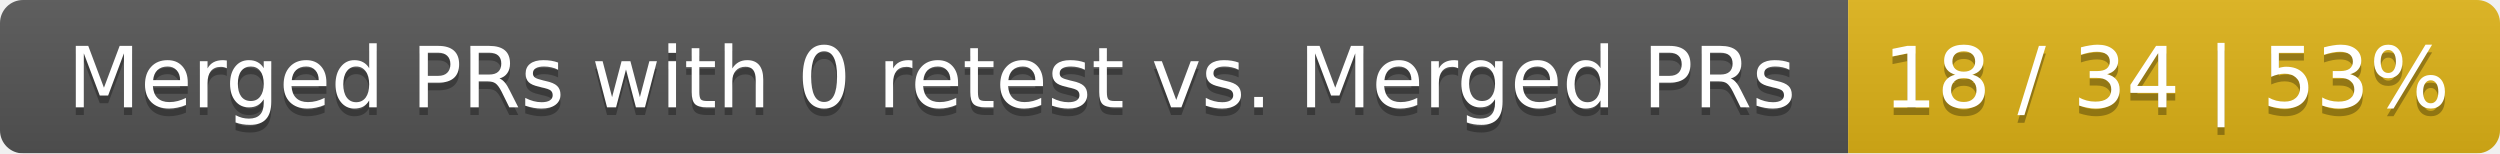
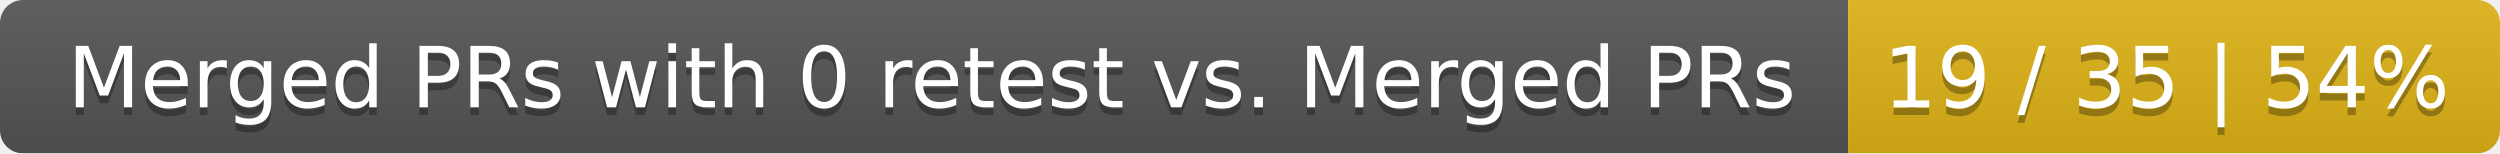
<svg xmlns="http://www.w3.org/2000/svg" width="326" height="20">
  <linearGradient id="smooth" x2="0" y2="100%">
    <stop offset="0" stop-color="#bbb" stop-opacity=".1" />
    <stop offset="1" stop-opacity=".1" />
  </linearGradient>
  <mask id="round">
    <rect width="326" height="20" rx="3" fill="#fff" />
  </mask>
  <g mask="url(#round)">
    <rect width="241" height="20" fill="#555" />
    <rect x="241" width="85" height="20" fill="#dfb317" />
    <rect width="326" height="20" fill="url(#smooth)" />
  </g>
  <g fill="#fff" text-anchor="middle" font-family="DejaVu Sans,Verdana,Geneva,sans-serif" font-size="11">
    <text x="121.5" y="15" fill="#010101" fill-opacity=".3">Merged PRs with 0 retest vs. Merged PRs</text>
    <text x="121.5" y="14">Merged PRs with 0 retest vs. Merged PRs</text>
-     <text x="282.5" y="15" fill="#010101" fill-opacity=".3">18 / 34 | 53%</text>
-     <text x="282.5" y="14">18 / 34 | 53%</text>
+     <text x="282.5" y="15" fill="#010101" fill-opacity=".3">19 / 35 | 54%</text>
+     <text x="282.5" y="14">19 / 35 | 54%</text>
  </g>
</svg>
